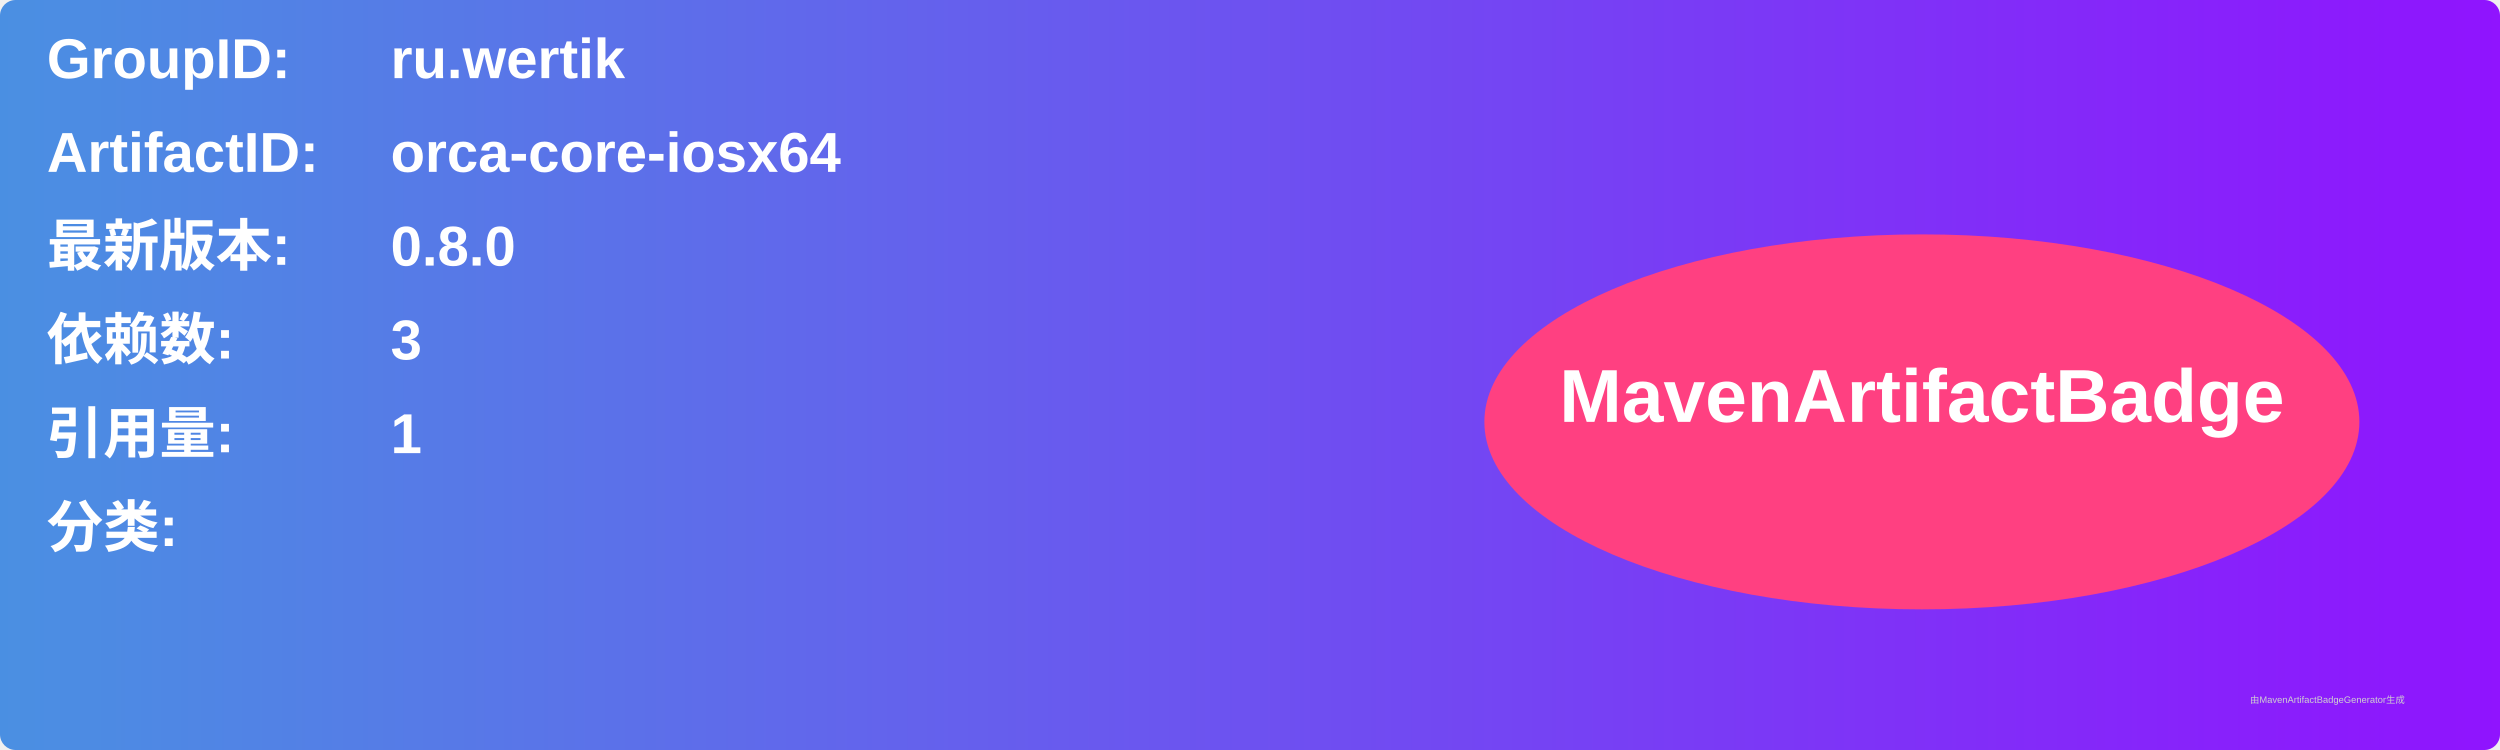
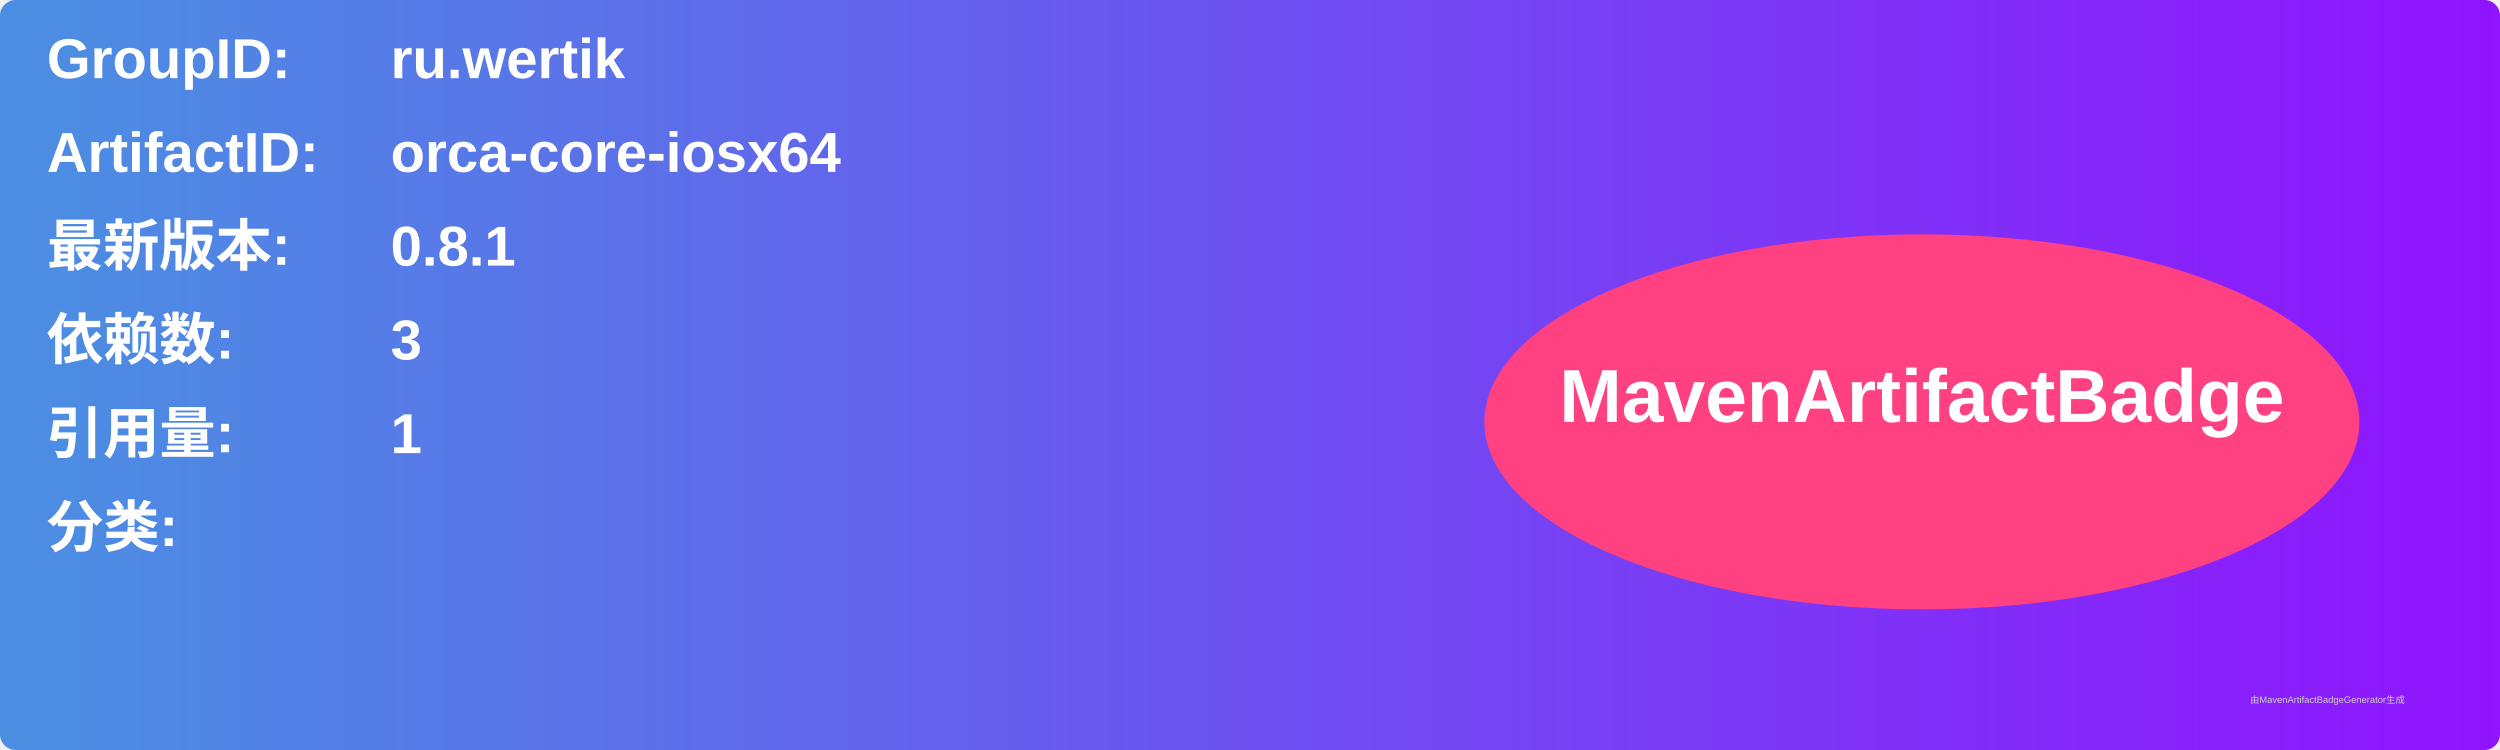
<svg xmlns="http://www.w3.org/2000/svg" width="800" height="240" viewBox="0 0 800 240">
  <linearGradient id="grad" x1="0%" y1="0%" x2="100%" y2="0%">
    <stop offset="0%" stop-color="#4a90e2" />
    <stop offset="100%" stop-color="#9013fe" />
  </linearGradient>
  <rect width="100%" height="100%" rx="5" ry="5" fill="url(#grad)" />
  <g transform="translate(15, 15)">
    <text x="0" y="10" font-family="Arial" font-size="18" fill="white" font-weight="bold" width="260">GroupID:</text>
    <text x="110" y="10" font-family="Arial" font-size="18" fill="white" font-weight="bold" width="460">ru.wertik</text>
    <text x="0" y="40" font-family="Arial" font-size="18" fill="white" font-weight="bold" width="260">ArtifactID:</text>
    <text x="110" y="40" font-family="Arial" font-size="18" fill="white" font-weight="bold" width="460">orca-core-iosx64</text>
    <text x="0" y="70" font-family="Arial" font-size="18" fill="white" font-weight="bold">最新版本:</text>
    <text x="110" y="70" font-family="Arial" font-size="18" fill="white" font-weight="bold">
-       <tspan font-weight="bold">0.8.0</tspan>
+       <tspan font-weight="bold">0.8.1</tspan>
    </text>
    <text x="0" y="100" font-family="Arial" font-size="18" fill="white" font-weight="bold">依赖数: </text>
    <text x="110" y="100" font-family="Arial" font-size="18" fill="white">
      <tspan font-weight="bold">3</tspan>
    </text>
    <text x="0" y="130" font-family="Arial" font-size="18" fill="white" font-weight="bold">引用量: </text>
    <text x="110" y="130" font-family="Arial" font-size="18" fill="white">
      <tspan font-weight="bold">1</tspan>
    </text>
    <text x="0" y="160" font-family="Arial" font-size="18" fill="white" font-weight="bold">分类:</text>
    <text x="10" y="190" font-family="Arial" font-size="10" fill="white">
      <tspan font-weight="bold" />
    </text>
    <ellipse cx="600" cy="120" rx="140" ry="60" fill="#ff4081" />
    <text x="600" y="120" text-anchor="middle" font-family="Arial" font-size="24" fill="white" font-weight="bold">MavenArtifactBadge</text>
  </g>
  <text x="720" y="225" font-family="Arial" font-size="3" fill="#d0d0d0">由MavenArtifactBadgeGenerator生成</text>
</svg>
